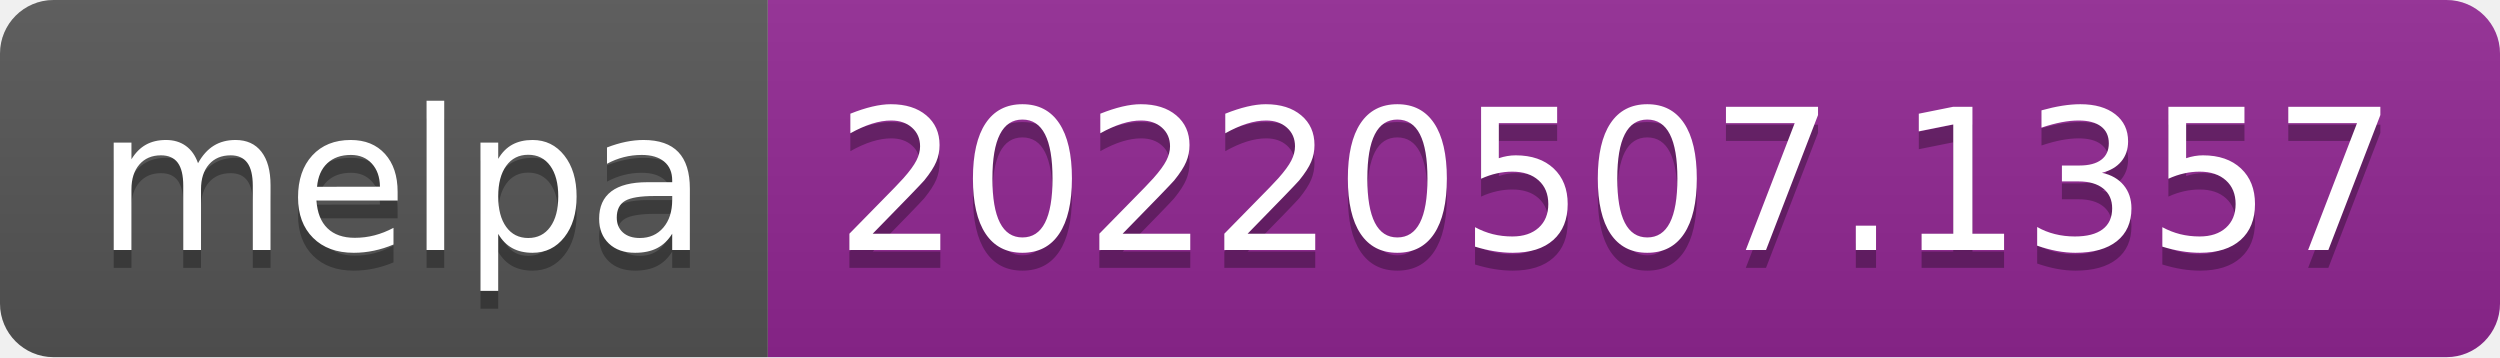
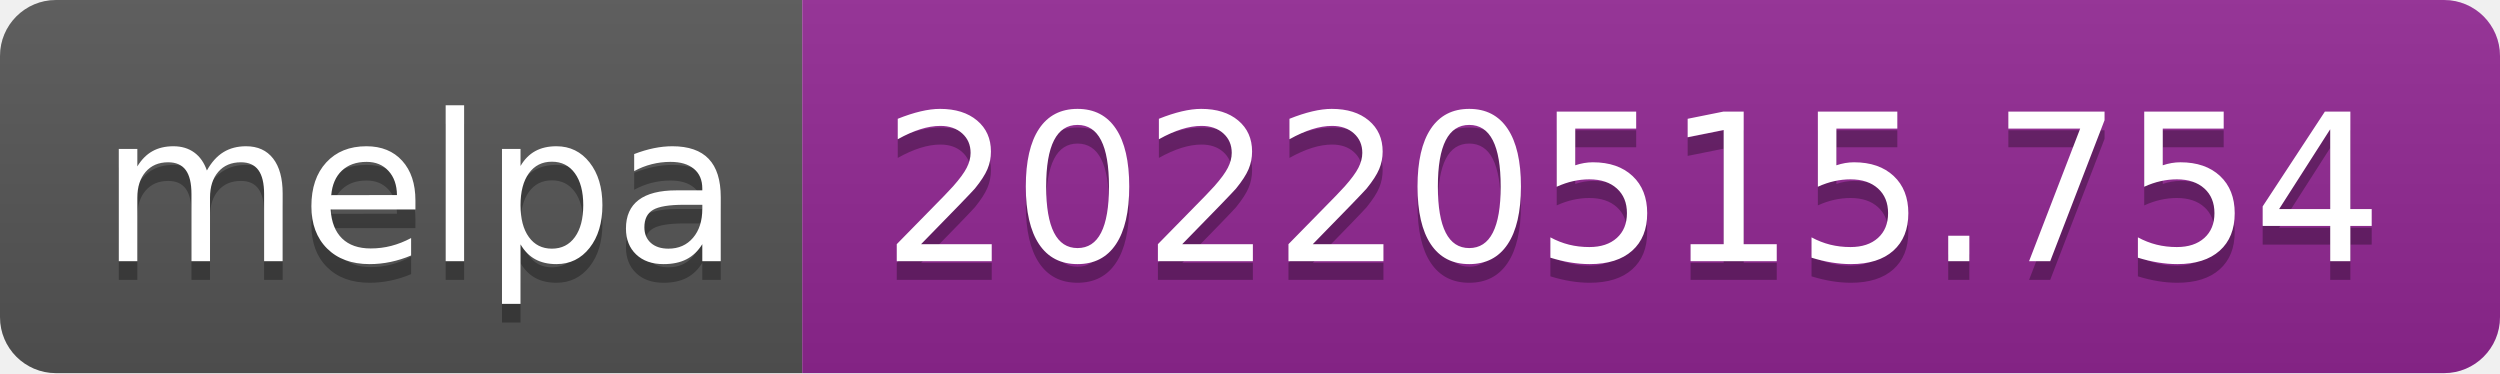
- <svg xmlns="http://www.w3.org/2000/svg" width="140" height="20" role="img" aria-label="melpa: 20220507.1357">
+ <svg xmlns="http://www.w3.org/2000/svg" width="134" height="20" role="img" aria-label="melpa: 20220515.754">
  <linearGradient id="s" x2="0" y2="100%">
    <stop offset="0" stop-color="#bbb" stop-opacity=".1" />
    <stop offset="1" stop-opacity=".1" />
  </linearGradient>
  <clipPath id="r">
-     <rect width="140" height="20" rx="3" fill="#fff" />
+     <rect width="134" height="20" rx="3" fill="#fff" />
  </clipPath>
  <g clip-path="url(#r)">
    <rect width="43" height="20" fill="#555" />
-     <rect x="43" width="97" height="20" fill="#922793" />
-     <rect width="140" height="20" fill="url(#s)" />
+     <rect x="43" width="91" height="20" fill="#922793" />
+     <rect width="134" height="20" fill="url(#s)" />
  </g>
  <g fill="#fff" text-anchor="middle" font-family="Verdana,Geneva,DejaVu Sans,sans-serif" text-rendering="geometricPrecision" font-size="110">
    <text aria-hidden="true" x="225" y="150" fill="#010101" fill-opacity=".3" transform="scale(.1)" textLength="330">melpa</text>
    <text x="225" y="140" transform="scale(.1)" fill="#fff" textLength="330">melpa</text>
-     <text aria-hidden="true" x="905" y="150" fill="#010101" fill-opacity=".3" transform="scale(.1)" textLength="870">20220507.1357</text>
-     <text x="905" y="140" transform="scale(.1)" fill="#fff" textLength="870">20220507.1357</text>
+     <text aria-hidden="true" x="875" y="150" fill="#010101" fill-opacity=".3" transform="scale(.1)" textLength="810">20220515.754</text>
+     <text x="875" y="140" transform="scale(.1)" fill="#fff" textLength="810">20220515.754</text>
  </g>
</svg>
